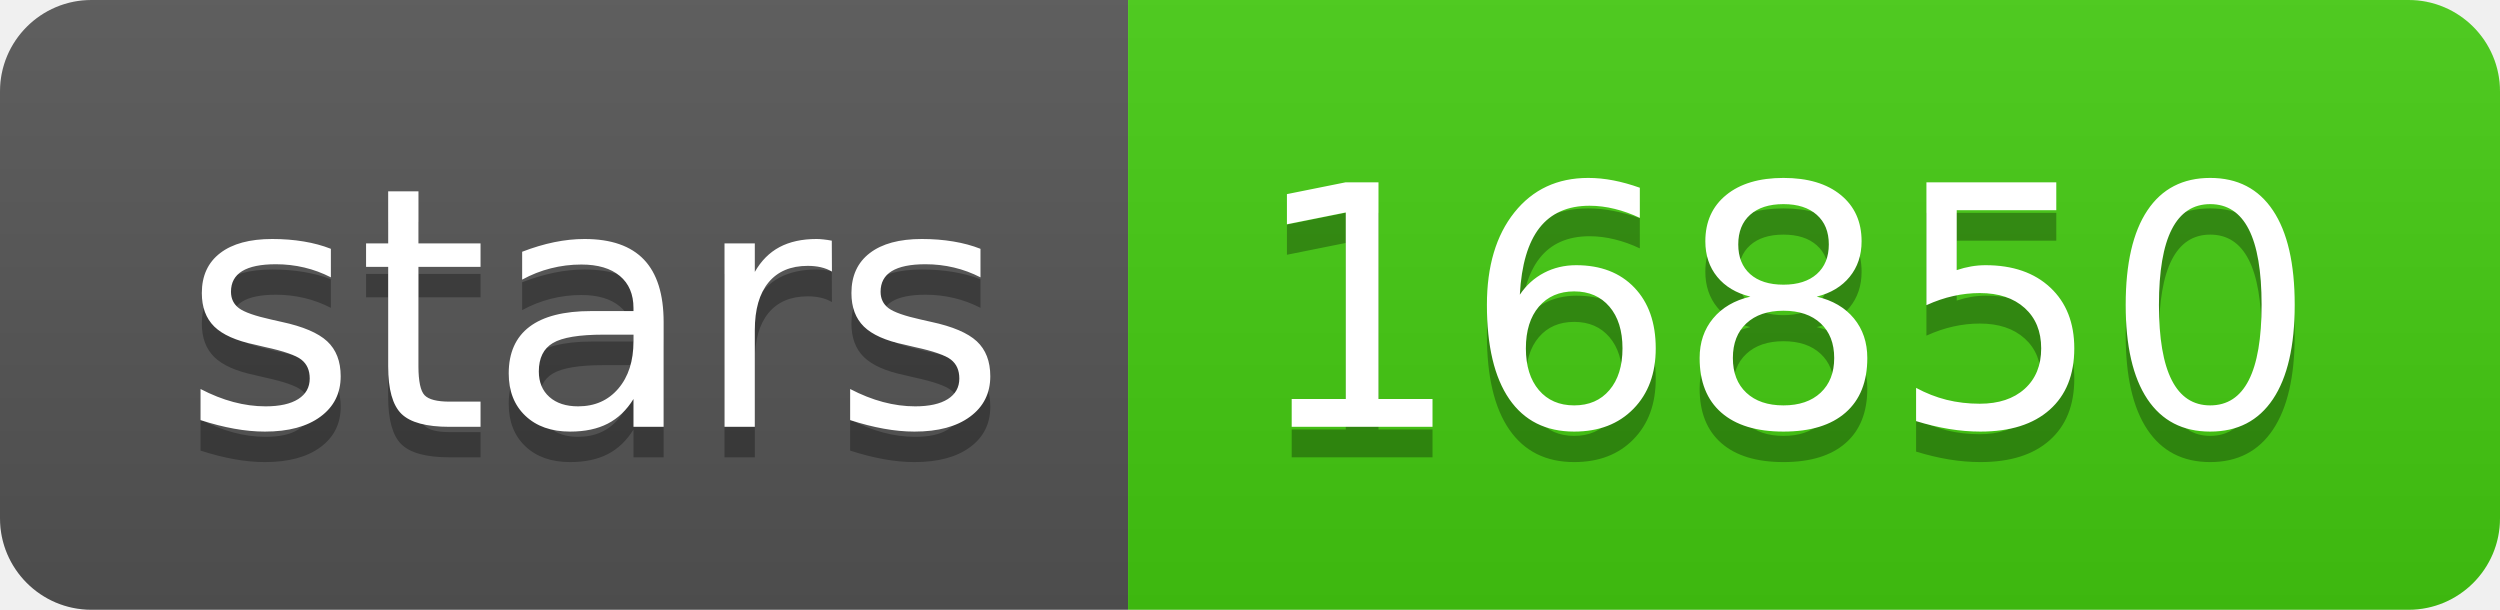
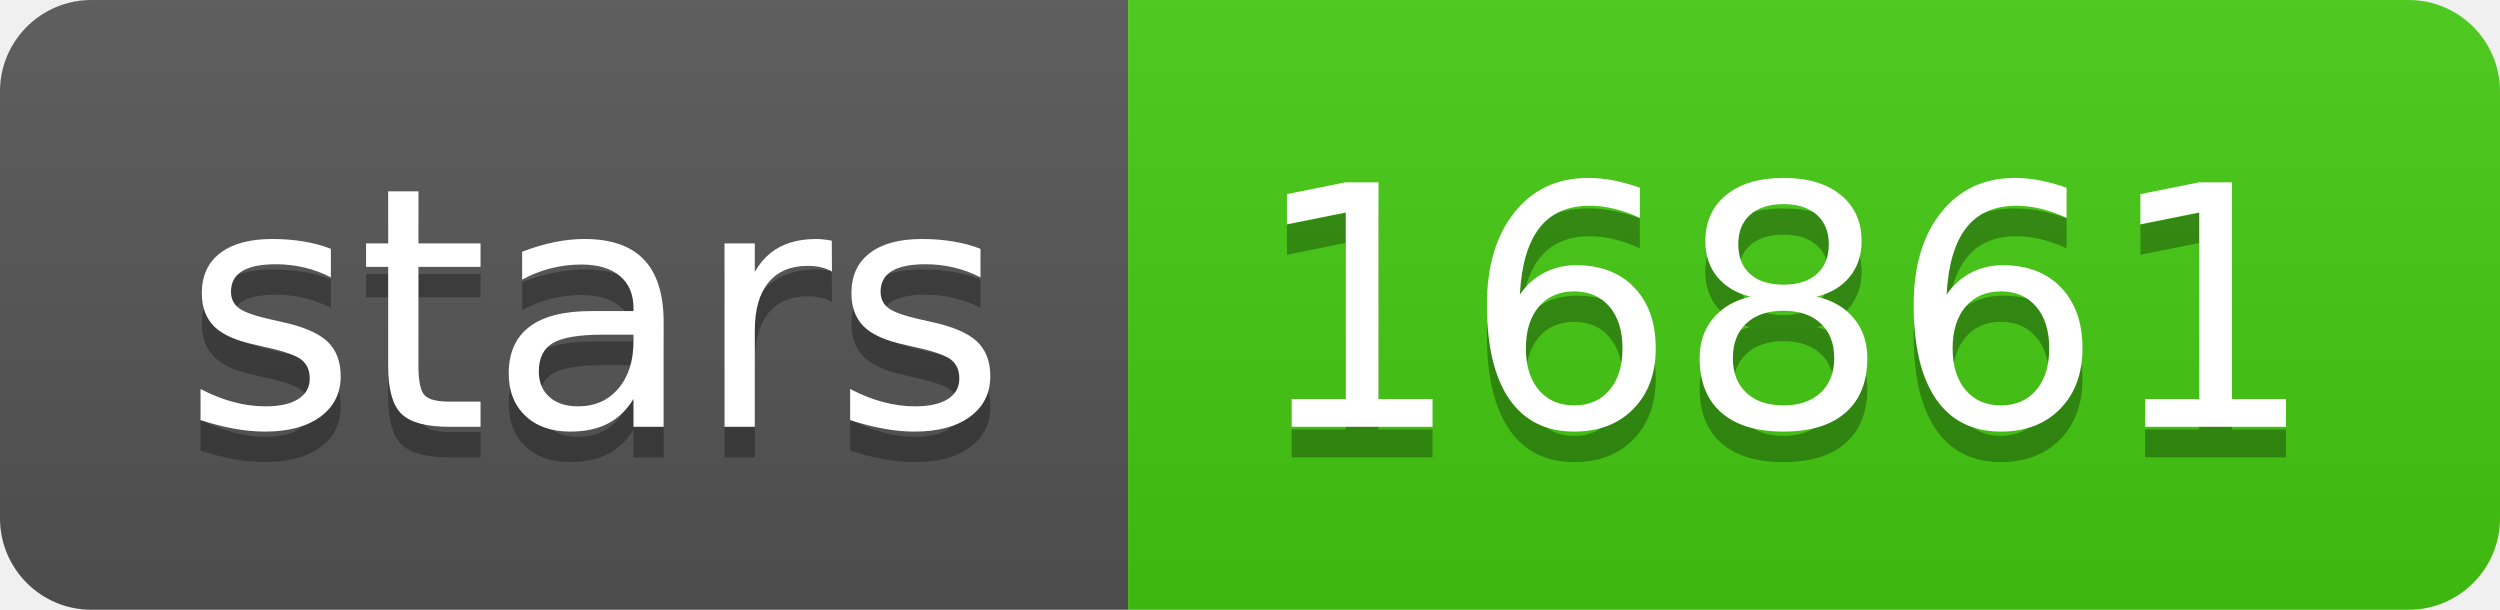
- <svg xmlns="http://www.w3.org/2000/svg" width="82" height="20" role="img" aria-label="stars: 16850">
+ <svg xmlns="http://www.w3.org/2000/svg" width="82" height="20" role="img" aria-label="stars: 16861">
  <linearGradient id="s" x2="0" y2="100%">
    <stop offset="0" stop-color="#bbb" stop-opacity=".1" />
    <stop offset="1" stop-opacity=".1" />
  </linearGradient>
  <clipPath id="r">
    <rect width="82" height="20" rx="3" fill="#fff" />
  </clipPath>
  <g clip-path="url(#r)">
    <rect width="37" height="20" fill="#555" />
    <rect x="37" width="45" height="20" fill="#4c1" />
    <rect width="82" height="20" fill="url(#s)" />
  </g>
  <g fill="#fff" text-anchor="middle" font-family="Verdana,Geneva,DejaVu Sans,sans-serif" text-rendering="geometricPrecision" font-size="110">
    <text aria-hidden="true" x="195" y="150" fill="#010101" fill-opacity=".3" transform="scale(.1)" textLength="270">stars</text>
    <text x="195" y="140" transform="scale(.1)" fill="#fff" textLength="270">stars</text>
-     <text aria-hidden="true" x="585" y="150" fill="#010101" fill-opacity=".3" transform="scale(.1)" textLength="350">16850</text>
-     <text x="585" y="140" transform="scale(.1)" fill="#fff" textLength="350">16850</text>
+     <text aria-hidden="true" x="585" y="150" fill="#010101" fill-opacity=".3" transform="scale(.1)" textLength="350">16861</text>
+     <text x="585" y="140" transform="scale(.1)" fill="#fff" textLength="350">16861</text>
  </g>
</svg>
